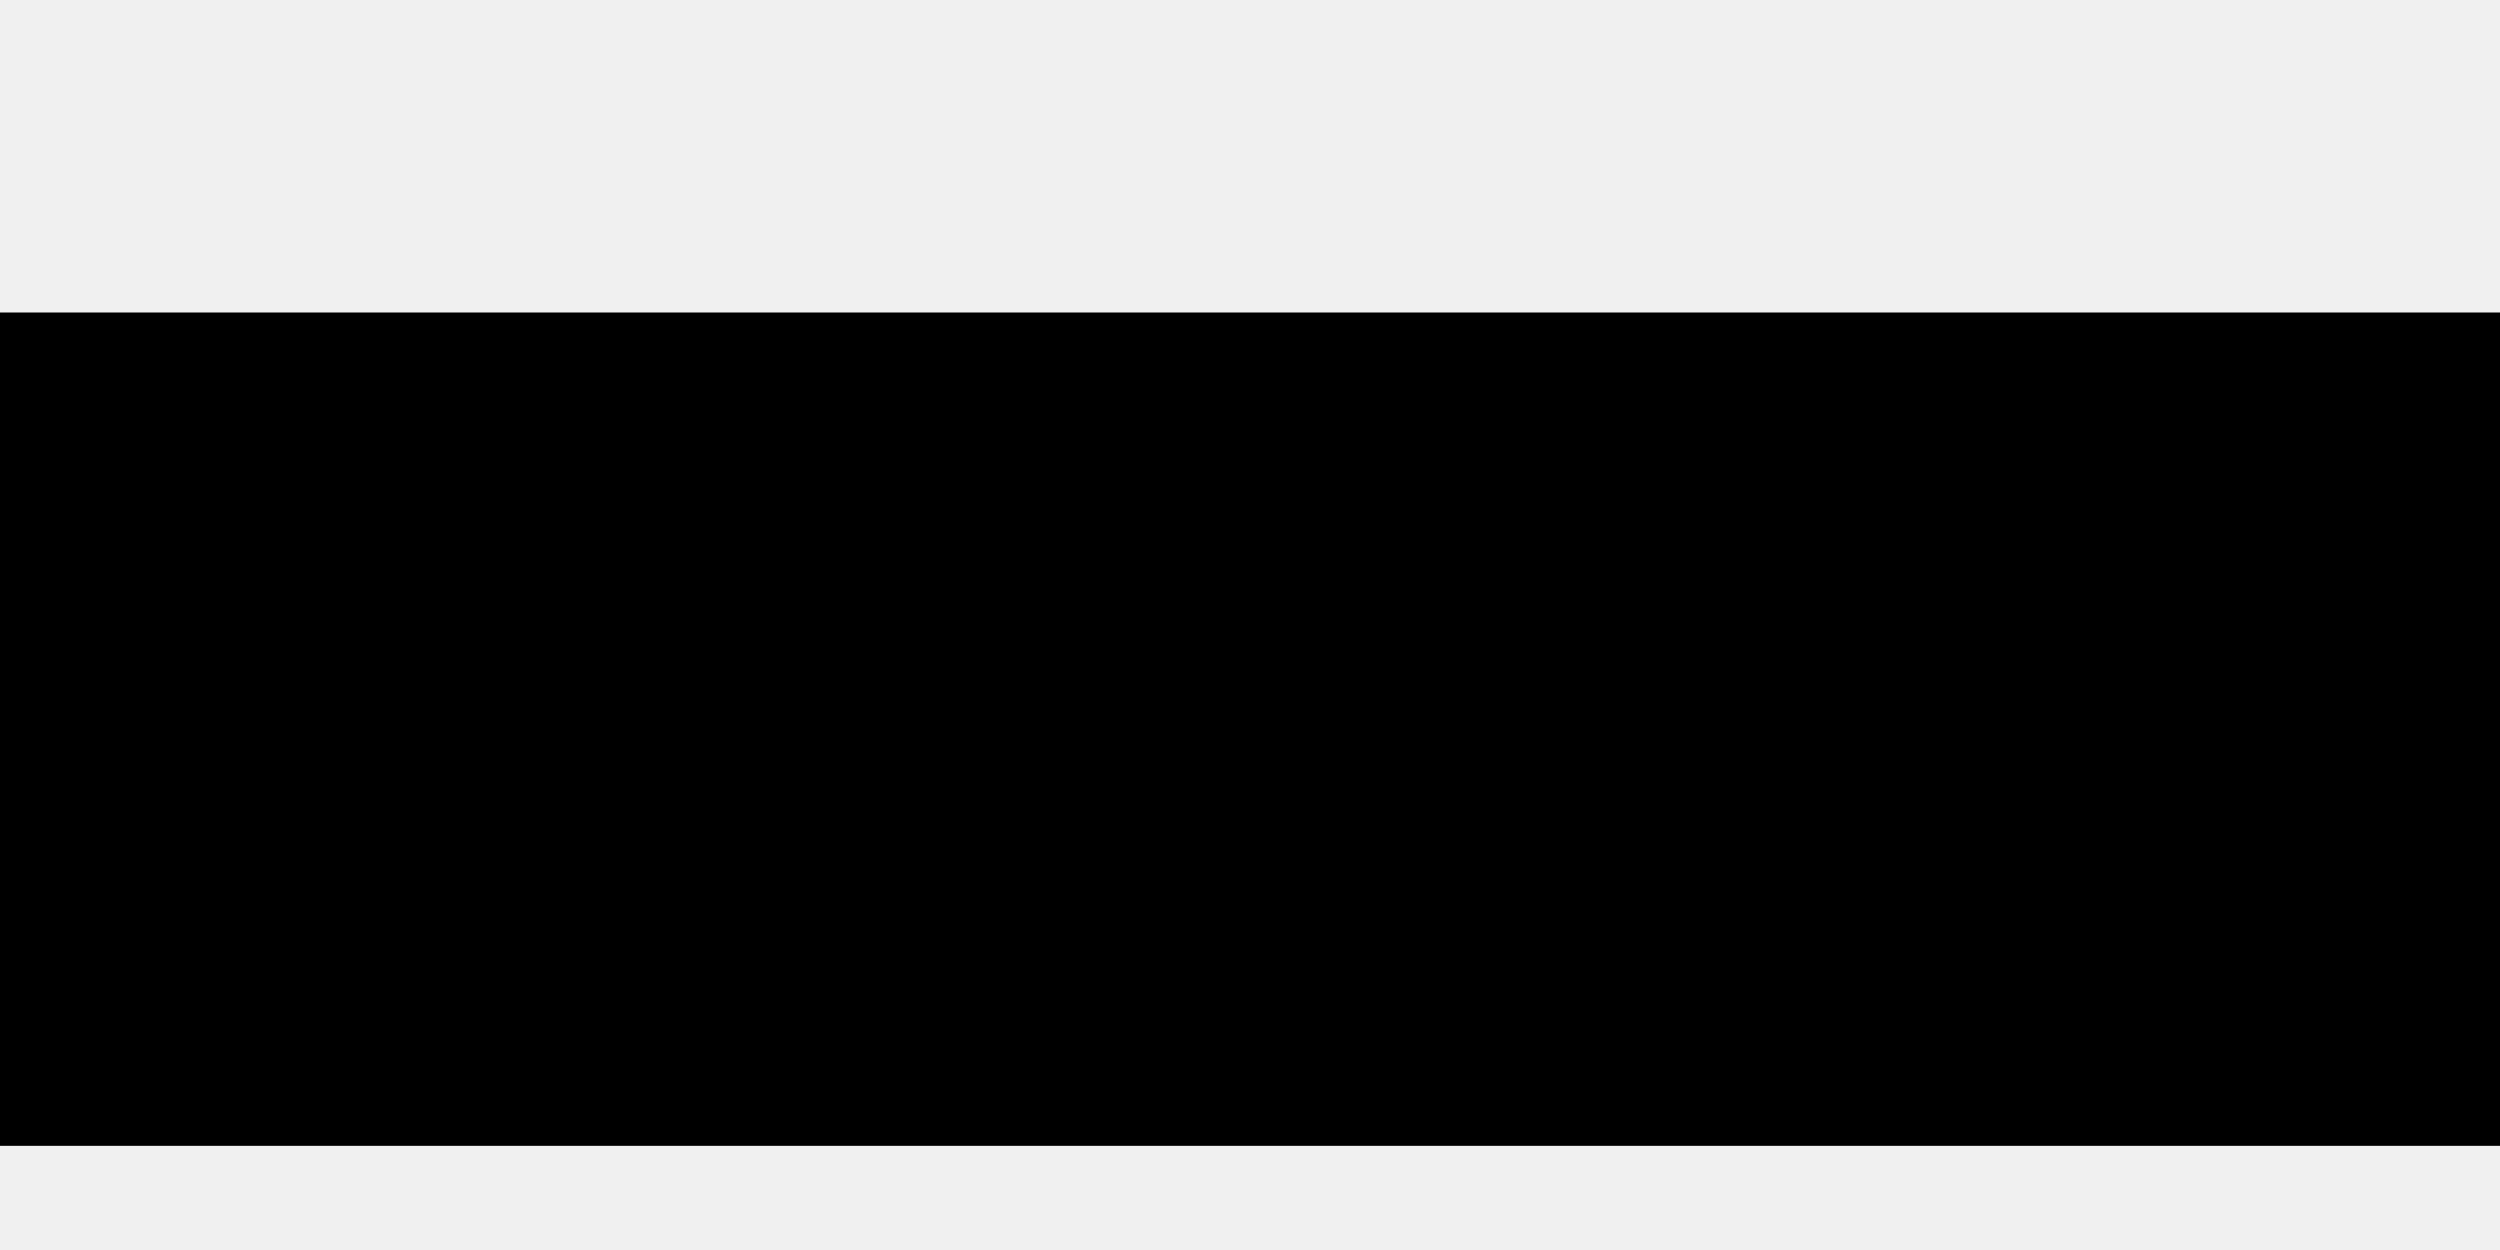
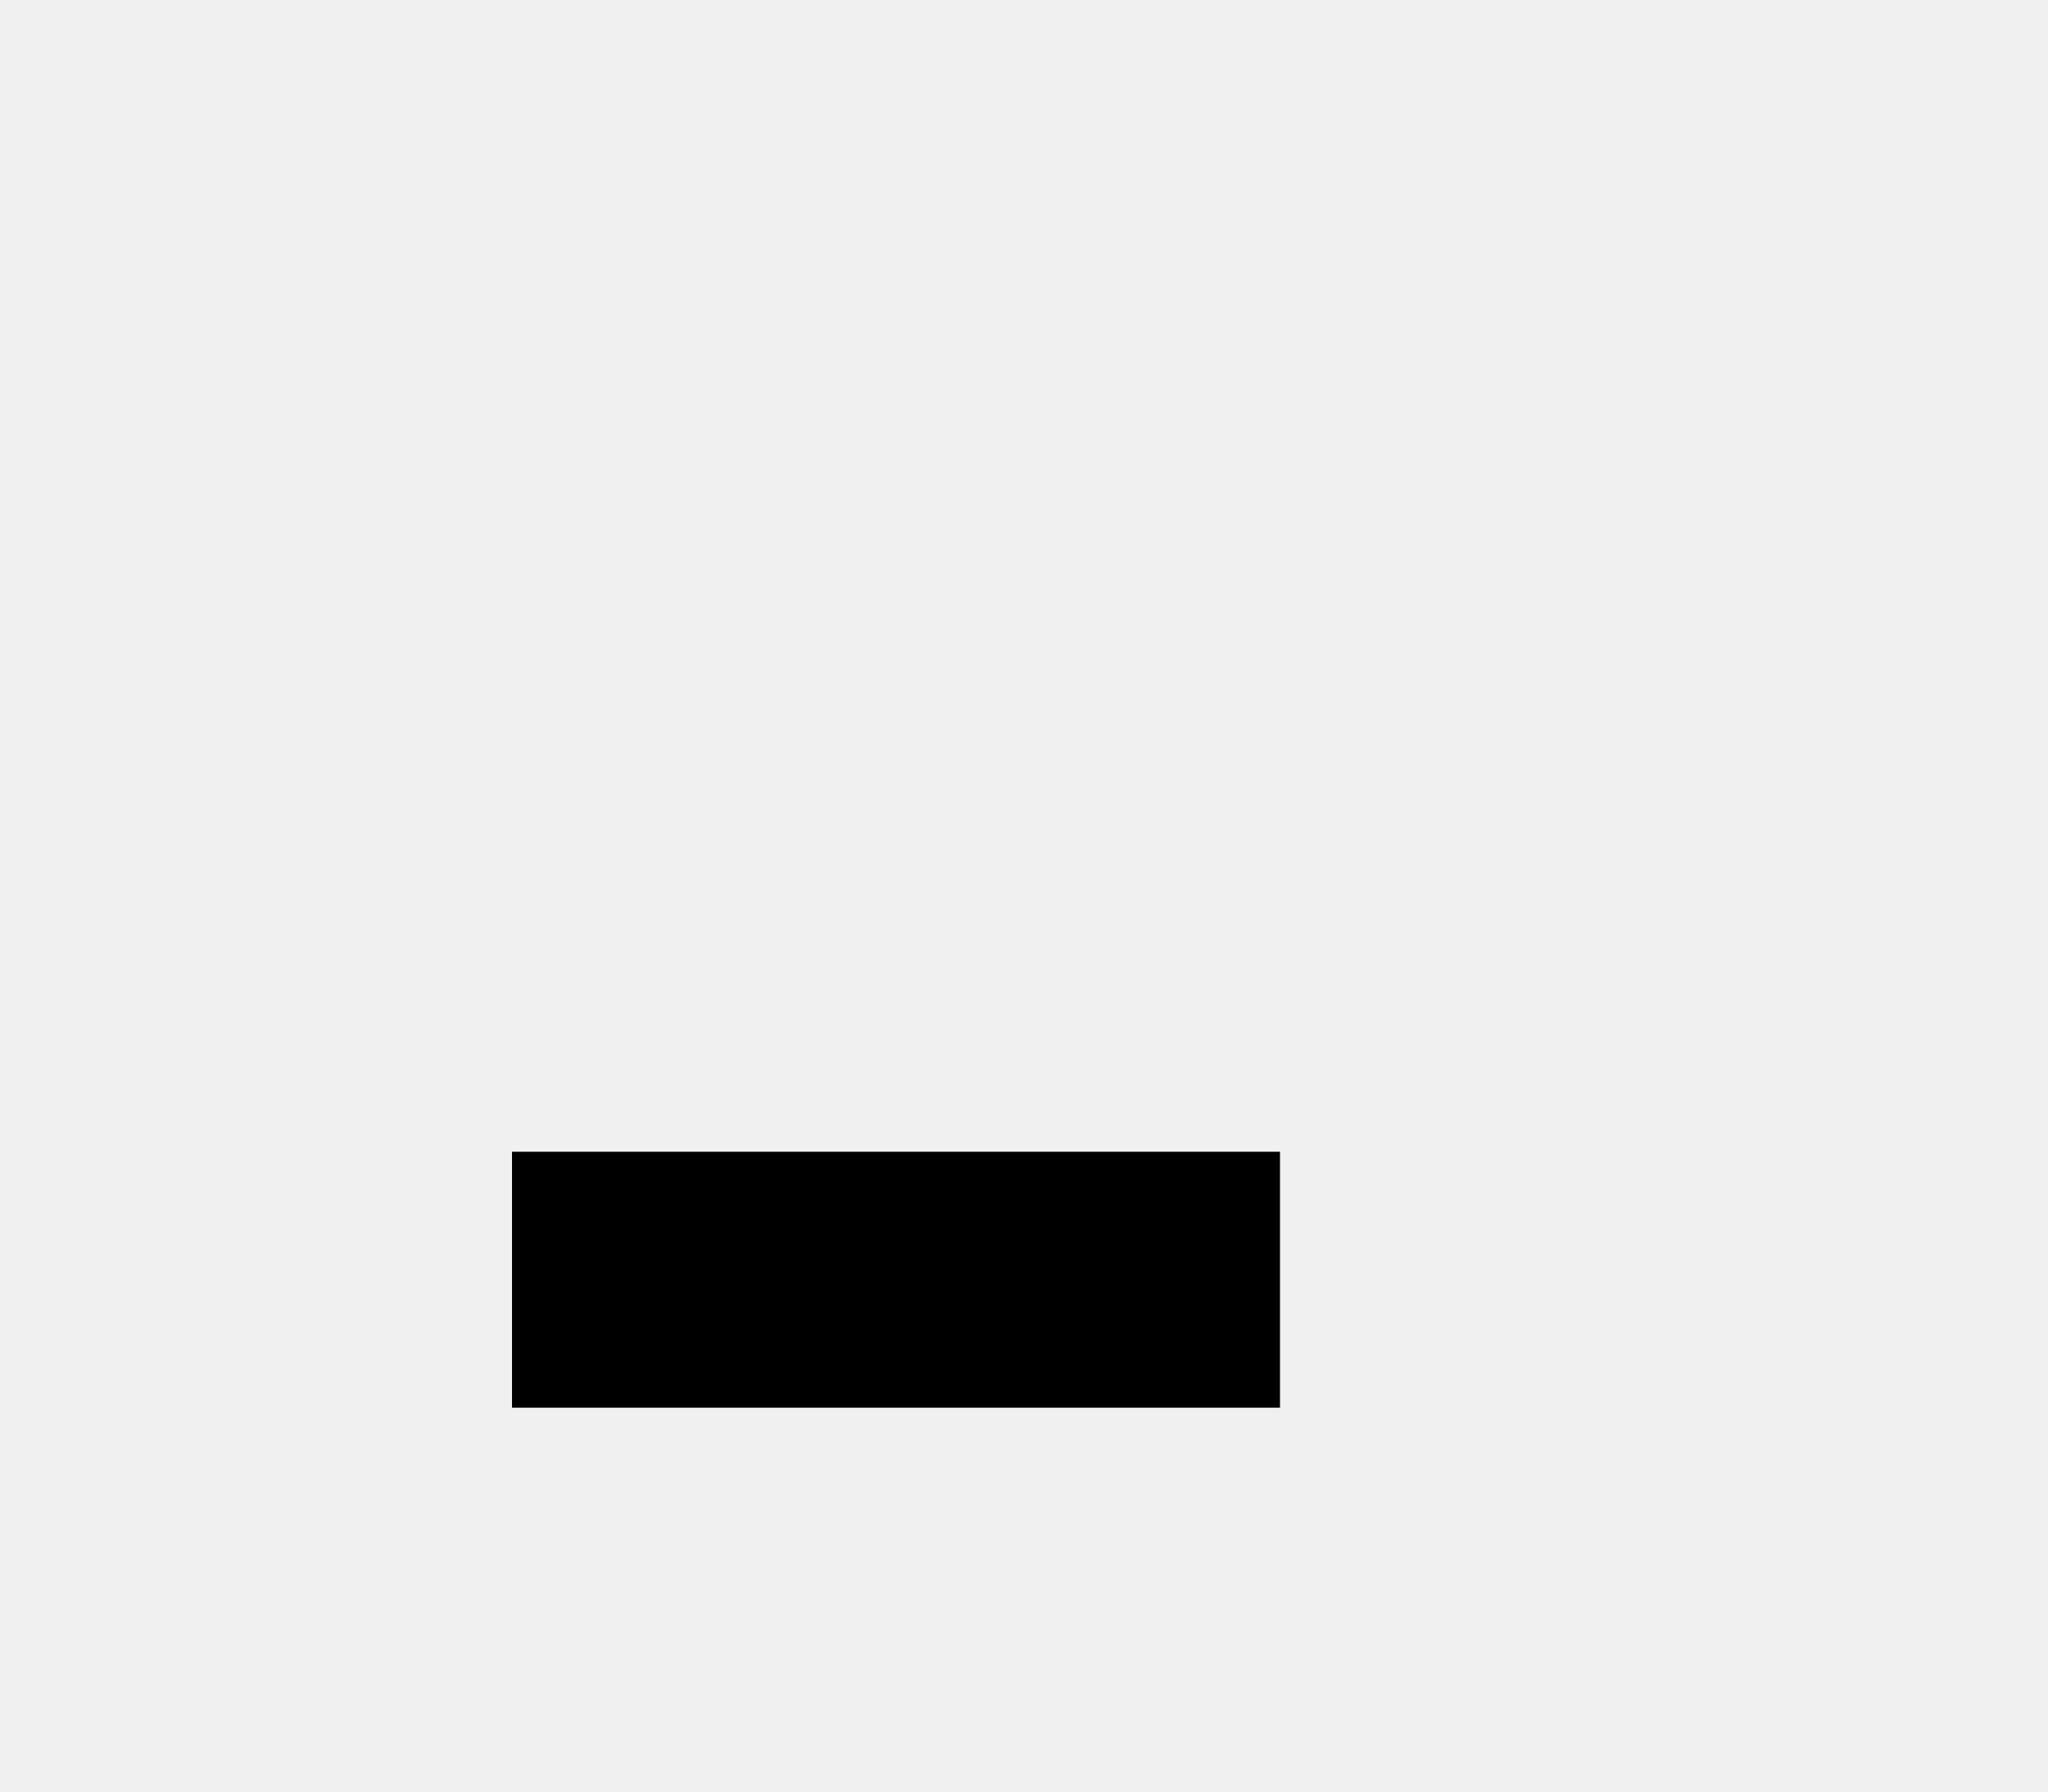
- <svg xmlns="http://www.w3.org/2000/svg" width="6" height="3" viewBox="0 0 6 3" fill="none">
-   <path d="M0 0.75H6V2.75H0V0.75Z" fill="black" />
+ <svg xmlns="http://www.w3.org/2000/svg" width="16" height="14" viewBox="0 0 16 14" fill="none">
+   <g clip-path="url(#clip0_219_4149)">
+     <path d="M4 9H10V11H4V9Z" fill="black" />
+   </g>
+   <defs>
+     <clipPath id="clip0_219_4149">
+       <rect width="6" height="2" fill="white" transform="translate(4 9)" />
+     </clipPath>
+   </defs>
</svg>
